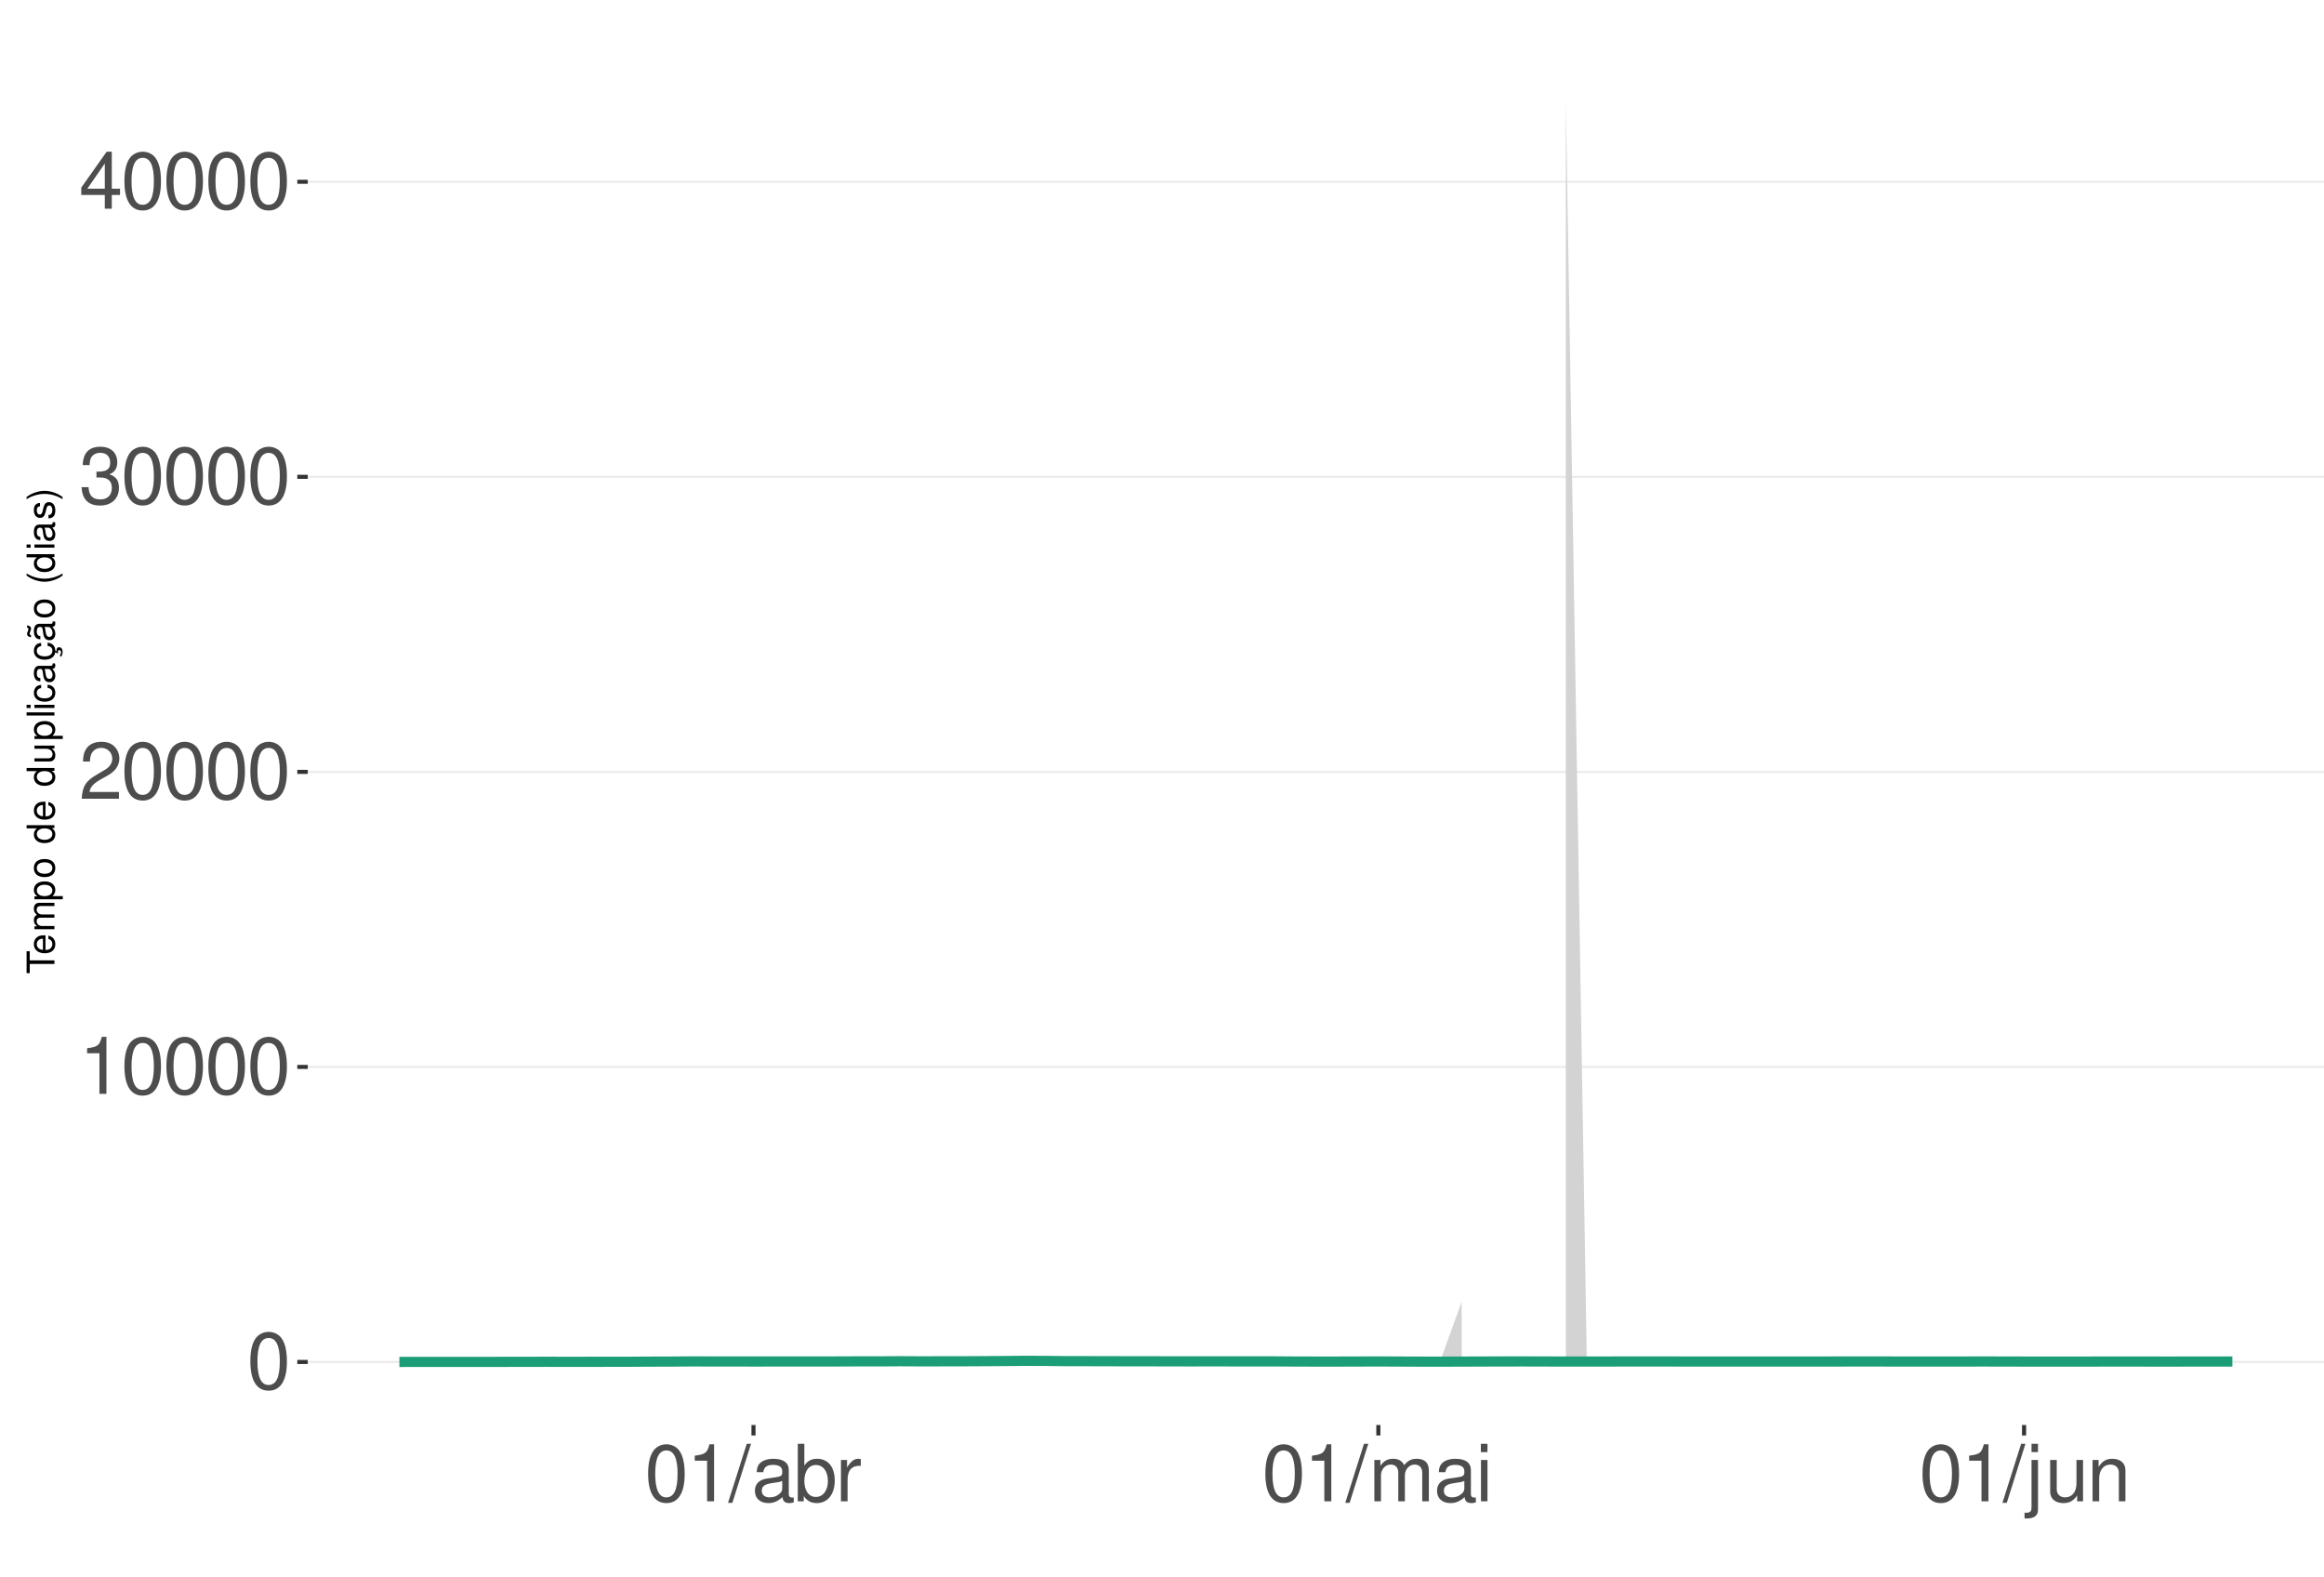
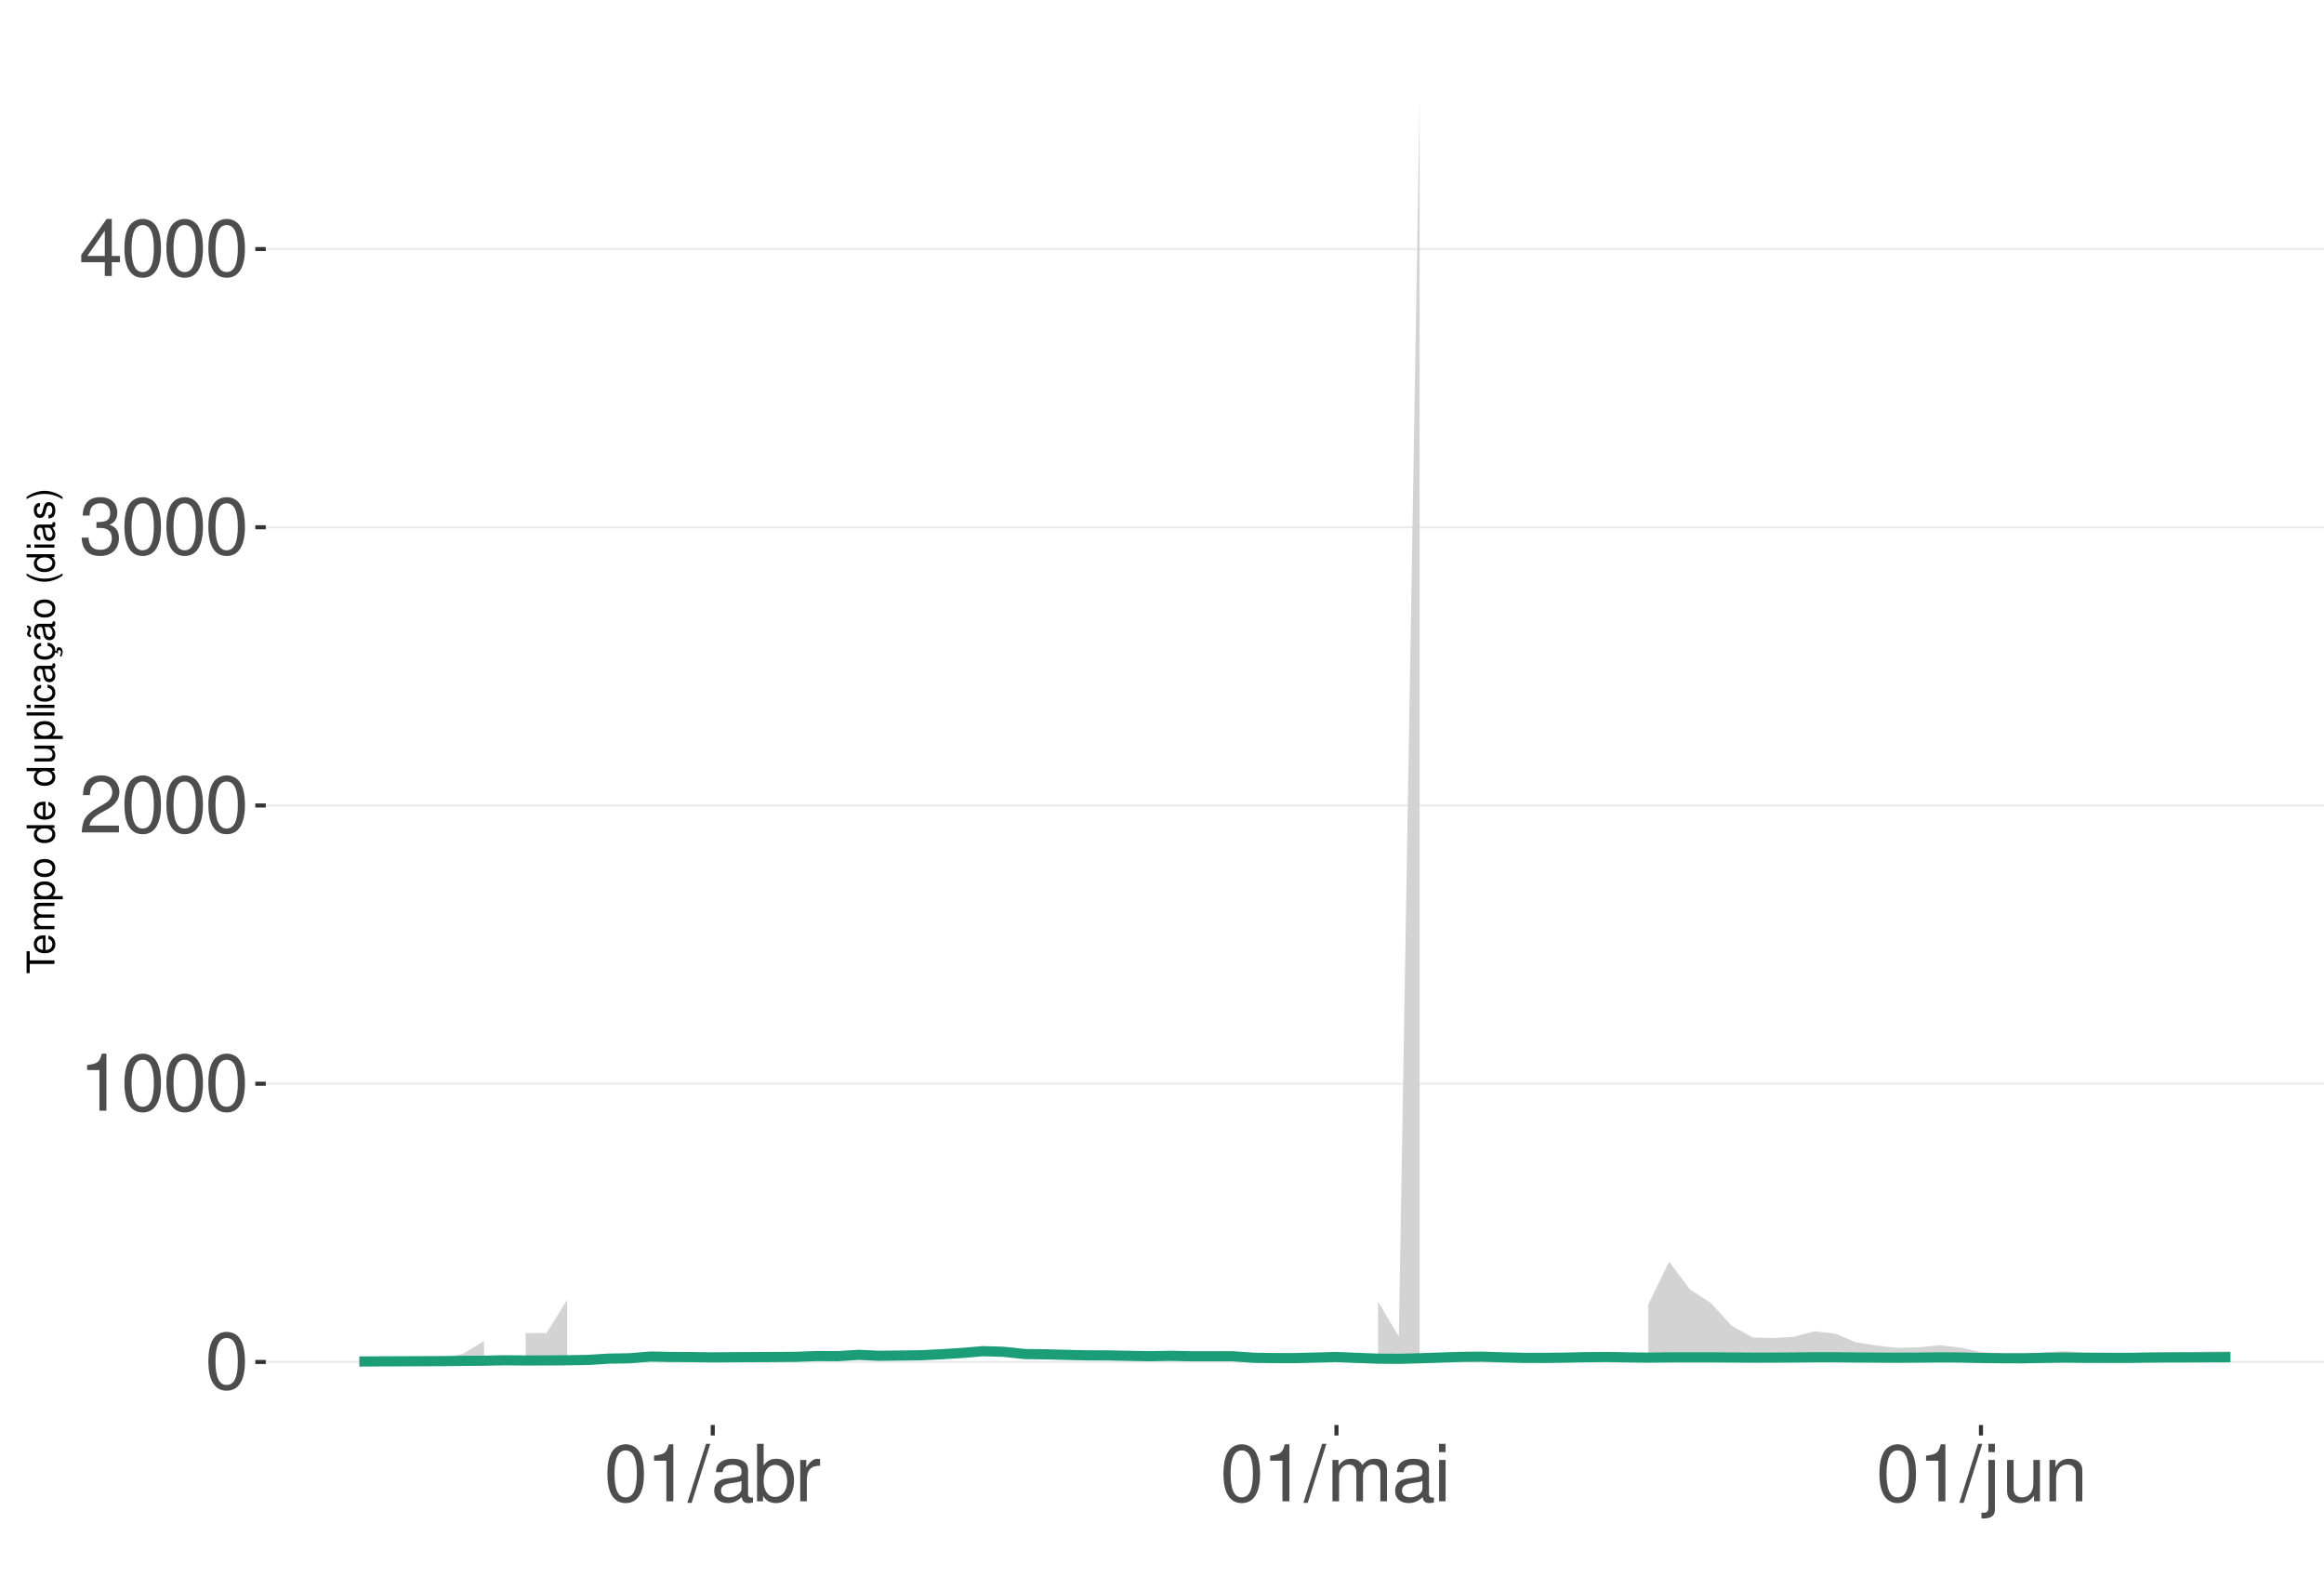
<svg xmlns="http://www.w3.org/2000/svg" xmlns:xlink="http://www.w3.org/1999/xlink" width="609pt" height="413pt" viewBox="0 0 609 413" version="1.1">
  <defs>
    <g>
      <symbol overflow="visible" id="glyph0-0">
        <path style="stroke:none;" d="" />
      </symbol>
      <symbol overflow="visible" id="glyph0-1">
        <path style="stroke:none;" d="M 5.688 -14.938 C 4.312 -14.938 3.078 -14.312 2.312 -13.297 C 1.359 -11.984 0.891 -10 0.891 -7.234 C 0.891 -2.188 2.547 0.469 5.688 0.469 C 8.781 0.469 10.469 -2.188 10.469 -7.109 C 10.469 -10 10.016 -11.938 9.047 -13.297 C 8.281 -14.328 7.062 -14.938 5.688 -14.938 Z M 5.688 -13.328 C 7.641 -13.328 8.609 -11.312 8.609 -7.266 C 8.609 -3.016 7.656 -1.031 5.641 -1.031 C 3.719 -1.031 2.75 -3.094 2.75 -7.203 C 2.75 -11.312 3.719 -13.328 5.688 -13.328 Z M 5.688 -13.328 " />
      </symbol>
      <symbol overflow="visible" id="glyph0-2">
        <path style="stroke:none;" d="M 5.344 -10.641 L 5.344 0 L 7.172 0 L 7.172 -14.938 L 5.969 -14.938 C 5.328 -12.641 4.922 -12.328 2.109 -11.953 L 2.109 -10.641 Z M 5.344 -10.641 " />
      </symbol>
      <symbol overflow="visible" id="glyph0-3">
        <path style="stroke:none;" d="M 10.453 -1.797 L 2.75 -1.797 C 2.938 -3.031 3.594 -3.828 5.391 -4.922 L 7.453 -6.078 C 9.5 -7.203 10.562 -8.734 10.562 -10.578 C 10.562 -11.812 10.062 -12.969 9.188 -13.781 C 8.328 -14.562 7.25 -14.938 5.859 -14.938 C 4 -14.938 2.625 -14.281 1.812 -13 C 1.297 -12.203 1.078 -11.281 1.031 -9.766 L 2.844 -9.766 C 2.906 -10.781 3.031 -11.375 3.281 -11.875 C 3.766 -12.781 4.703 -13.344 5.797 -13.344 C 7.453 -13.344 8.703 -12.141 8.703 -10.531 C 8.703 -9.344 8.016 -8.297 6.719 -7.562 L 4.812 -6.438 C 1.75 -4.688 0.875 -3.281 0.703 -0.016 L 10.453 -0.016 Z M 10.453 -1.797 " />
      </symbol>
      <symbol overflow="visible" id="glyph0-4">
        <path style="stroke:none;" d="M 4.562 -6.875 L 5.562 -6.875 C 7.547 -6.875 8.594 -5.953 8.594 -4.156 C 8.594 -2.266 7.453 -1.141 5.578 -1.141 C 3.578 -1.141 2.609 -2.141 2.484 -4.344 L 0.656 -4.344 C 0.75 -3.141 0.953 -2.359 1.297 -1.688 C 2.062 -0.25 3.484 0.469 5.5 0.469 C 8.516 0.469 10.453 -1.344 10.453 -4.172 C 10.453 -6.078 9.734 -7.109 7.969 -7.719 C 9.344 -8.281 10.016 -9.312 10.016 -10.828 C 10.016 -13.391 8.344 -14.938 5.562 -14.938 C 2.609 -14.938 1.031 -13.281 0.969 -10.125 L 2.781 -10.125 C 2.812 -11.031 2.891 -11.547 3.125 -12 C 3.531 -12.844 4.438 -13.344 5.578 -13.344 C 7.188 -13.344 8.156 -12.375 8.156 -10.766 C 8.156 -9.703 7.781 -9.062 6.984 -8.719 C 6.484 -8.516 5.828 -8.422 4.562 -8.406 Z M 4.562 -6.875 " />
      </symbol>
      <symbol overflow="visible" id="glyph0-5">
        <path style="stroke:none;" d="M 6.75 -3.609 L 6.75 0 L 8.578 0 L 8.578 -3.609 L 10.734 -3.609 L 10.734 -5.25 L 8.578 -5.25 L 8.578 -14.938 L 7.234 -14.938 L 0.578 -5.531 L 0.578 -3.609 Z M 6.75 -5.25 L 2.172 -5.25 L 6.75 -11.844 Z M 6.75 -5.25 " />
      </symbol>
      <symbol overflow="visible" id="glyph0-6">
        <path style="stroke:none;" d="M 4.734 -15.062 L -0.172 0.406 L 0.969 0.406 L 5.859 -15.062 Z M 4.734 -15.062 " />
      </symbol>
      <symbol overflow="visible" id="glyph0-7">
        <path style="stroke:none;" d="M 11.047 -1.016 C 10.859 -0.969 10.781 -0.969 10.672 -0.969 C 10.078 -0.969 9.75 -1.281 9.75 -1.812 L 9.75 -8.188 C 9.75 -10.094 8.344 -11.141 5.688 -11.141 C 4.094 -11.141 2.828 -10.672 2.094 -9.875 C 1.594 -9.312 1.391 -8.703 1.344 -7.625 L 3.078 -7.625 C 3.219 -8.938 4 -9.547 5.625 -9.547 C 7.188 -9.547 8.031 -8.969 8.031 -7.938 L 8.031 -7.484 C 8.016 -6.734 7.641 -6.469 6.234 -6.281 C 3.797 -5.969 3.422 -5.891 2.766 -5.625 C 1.516 -5.078 0.875 -4.125 0.875 -2.734 C 0.875 -0.766 2.234 0.469 4.422 0.469 C 5.781 0.469 6.875 0 8.094 -1.109 C 8.219 0 8.766 0.469 9.875 0.469 C 10.25 0.469 10.469 0.438 11.047 0.297 Z M 8.031 -3.406 C 8.031 -2.828 7.875 -2.484 7.359 -2 C 6.656 -1.359 5.797 -1.031 4.797 -1.031 C 3.453 -1.031 2.672 -1.672 2.672 -2.766 C 2.672 -3.906 3.406 -4.484 5.266 -4.75 C 7.109 -5 7.453 -5.078 8.031 -5.344 Z M 8.031 -3.406 " />
      </symbol>
      <symbol overflow="visible" id="glyph0-8">
        <path style="stroke:none;" d="M 1.109 -15.062 L 1.109 0 L 2.672 0 L 2.672 -1.391 C 3.484 -0.125 4.578 0.469 6.094 0.469 C 8.938 0.469 10.797 -1.859 10.797 -5.453 C 10.797 -8.969 9.047 -11.141 6.172 -11.141 C 4.688 -11.141 3.641 -10.578 2.828 -9.359 L 2.828 -15.062 Z M 5.844 -9.516 C 7.766 -9.516 9 -7.844 9 -5.266 C 9 -2.812 7.719 -1.141 5.844 -1.141 C 4 -1.141 2.828 -2.781 2.828 -5.328 C 2.828 -7.875 4 -9.516 5.844 -9.516 Z M 5.844 -9.516 " />
      </symbol>
      <symbol overflow="visible" id="glyph0-9">
        <path style="stroke:none;" d="M 1.422 -10.828 L 1.422 0 L 3.156 0 L 3.156 -5.625 C 3.188 -8.219 4.25 -9.375 6.625 -9.312 L 6.625 -11.078 C 6.344 -11.109 6.172 -11.141 5.969 -11.141 C 4.859 -11.141 4 -10.469 3.016 -8.859 L 3.016 -10.828 Z M 1.422 -10.828 " />
      </symbol>
      <symbol overflow="visible" id="glyph0-10">
        <path style="stroke:none;" d="M 1.453 -10.828 L 1.453 0 L 3.188 0 L 3.188 -6.797 C 3.188 -8.359 4.312 -9.625 5.719 -9.625 C 7 -9.625 7.719 -8.844 7.719 -7.453 L 7.719 0 L 9.453 0 L 9.453 -6.797 C 9.453 -8.359 10.594 -9.625 12 -9.625 C 13.266 -9.625 14 -8.812 14 -7.453 L 14 0 L 15.734 0 L 15.734 -8.125 C 15.734 -10.062 14.625 -11.141 12.594 -11.141 C 11.156 -11.141 10.281 -10.703 9.281 -9.484 C 8.641 -10.641 7.766 -11.141 6.359 -11.141 C 4.922 -11.141 3.953 -10.594 3.031 -9.297 L 3.031 -10.828 Z M 1.453 -10.828 " />
      </symbol>
      <symbol overflow="visible" id="glyph0-11">
        <path style="stroke:none;" d="M 3.094 -10.828 L 1.391 -10.828 L 1.391 0 L 3.094 0 Z M 3.094 -15.062 L 1.359 -15.062 L 1.359 -12.891 L 3.094 -12.891 Z M 3.094 -15.062 " />
      </symbol>
      <symbol overflow="visible" id="glyph0-12">
        <path style="stroke:none;" d="M 1.453 -10.828 L 1.453 1.562 C 1.453 2.641 1.109 3 0.047 3 C -0.078 3 -0.141 3 -0.375 2.969 L -0.375 4.438 C -0.172 4.484 -0.062 4.5 0.203 4.5 C 2.141 4.5 3.156 3.734 3.156 2.25 L 3.156 -10.828 Z M 3.156 -15.062 L 1.453 -15.062 L 1.453 -12.891 L 3.156 -12.891 Z M 3.156 -15.062 " />
      </symbol>
      <symbol overflow="visible" id="glyph0-13">
        <path style="stroke:none;" d="M 9.953 0 L 9.953 -10.828 L 8.234 -10.828 L 8.234 -4.688 C 8.234 -2.484 7.078 -1.031 5.281 -1.031 C 3.922 -1.031 3.062 -1.859 3.062 -3.156 L 3.062 -10.828 L 1.344 -10.828 L 1.344 -2.484 C 1.344 -0.688 2.688 0.469 4.797 0.469 C 6.375 0.469 7.391 -0.078 8.406 -1.516 L 8.406 0 Z M 9.953 0 " />
      </symbol>
      <symbol overflow="visible" id="glyph0-14">
        <path style="stroke:none;" d="M 1.453 -10.828 L 1.453 0 L 3.188 0 L 3.188 -5.969 C 3.188 -8.188 4.344 -9.625 6.109 -9.625 C 7.484 -9.625 8.344 -8.797 8.344 -7.5 L 8.344 0 L 10.062 0 L 10.062 -8.188 C 10.062 -9.984 8.719 -11.141 6.625 -11.141 C 5.016 -11.141 3.984 -10.516 3.031 -9 L 3.031 -10.828 Z M 1.453 -10.828 " />
      </symbol>
      <symbol overflow="visible" id="glyph1-0">
        <path style="stroke:none;" d="" />
      </symbol>
      <symbol overflow="visible" id="glyph1-1">
        <path style="stroke:none;" d="M -6.469 -3.547 L -6.469 -5.938 L -7.297 -5.938 L -7.297 -0.203 L -6.469 -0.203 L -6.469 -2.609 L 0 -2.609 L 0 -3.547 Z M -6.469 -3.547 " />
      </symbol>
      <symbol overflow="visible" id="glyph1-2">
        <path style="stroke:none;" d="M -2.344 -5.125 C -3.141 -5.125 -3.625 -5.062 -4.016 -4.922 C -4.875 -4.578 -5.391 -3.781 -5.391 -2.797 C -5.391 -1.344 -4.281 -0.406 -2.547 -0.406 C -0.812 -0.406 0.234 -1.297 0.234 -2.781 C 0.234 -3.984 -0.453 -4.812 -1.594 -5.016 L -1.594 -4.188 C -0.906 -3.953 -0.547 -3.484 -0.547 -2.812 C -0.547 -2.281 -0.781 -1.828 -1.219 -1.547 C -1.516 -1.344 -1.812 -1.281 -2.344 -1.266 Z M -3.016 -1.297 C -3.984 -1.359 -4.625 -1.953 -4.625 -2.797 C -4.625 -3.641 -3.953 -4.234 -3.016 -4.234 Z M -3.016 -1.297 " />
      </symbol>
      <symbol overflow="visible" id="glyph1-3">
        <path style="stroke:none;" d="M -5.234 -0.703 L 0 -0.703 L 0 -1.547 L -3.297 -1.547 C -4.047 -1.547 -4.656 -2.094 -4.656 -2.766 C -4.656 -3.391 -4.281 -3.734 -3.609 -3.734 L 0 -3.734 L 0 -4.578 L -3.297 -4.578 C -4.047 -4.578 -4.656 -5.125 -4.656 -5.812 C -4.656 -6.422 -4.266 -6.781 -3.609 -6.781 L 0 -6.781 L 0 -7.625 L -3.938 -7.625 C -4.875 -7.625 -5.391 -7.078 -5.391 -6.094 C -5.391 -5.406 -5.188 -4.984 -4.594 -4.484 C -5.156 -4.188 -5.391 -3.766 -5.391 -3.078 C -5.391 -2.375 -5.125 -1.906 -4.5 -1.469 L -5.234 -1.469 Z M -5.234 -0.703 " />
      </symbol>
      <symbol overflow="visible" id="glyph1-4">
        <path style="stroke:none;" d="M 2.188 -0.547 L 2.188 -1.375 L -0.547 -1.375 C -0.016 -1.812 0.234 -2.312 0.234 -2.984 C 0.234 -4.344 -0.859 -5.234 -2.531 -5.234 C -4.297 -5.234 -5.391 -4.375 -5.391 -2.984 C -5.391 -2.266 -5.062 -1.703 -4.453 -1.312 L -5.234 -1.312 L -5.234 -0.547 Z M -4.609 -2.844 C -4.609 -3.766 -3.797 -4.359 -2.547 -4.359 C -1.359 -4.359 -0.547 -3.75 -0.547 -2.844 C -0.547 -1.953 -1.344 -1.375 -2.578 -1.375 C -3.812 -1.375 -4.609 -1.953 -4.609 -2.844 Z M -4.609 -2.844 " />
      </symbol>
      <symbol overflow="visible" id="glyph1-5">
        <path style="stroke:none;" d="M -5.391 -2.719 C -5.391 -1.234 -4.344 -0.359 -2.578 -0.359 C -0.812 -0.359 0.234 -1.234 0.234 -2.734 C 0.234 -4.203 -0.812 -5.094 -2.547 -5.094 C -4.359 -5.094 -5.391 -4.234 -5.391 -2.719 Z M -4.625 -2.734 C -4.625 -3.672 -3.844 -4.234 -2.547 -4.234 C -1.312 -4.234 -0.547 -3.656 -0.547 -2.734 C -0.547 -1.797 -1.312 -1.234 -2.578 -1.234 C -3.844 -1.234 -4.625 -1.797 -4.625 -2.734 Z M -4.625 -2.734 " />
      </symbol>
      <symbol overflow="visible" id="glyph1-6">
        <path style="stroke:none;" d="" />
      </symbol>
      <symbol overflow="visible" id="glyph1-7">
        <path style="stroke:none;" d="M -7.297 -4.953 L -7.297 -4.125 L -4.578 -4.125 C -5.109 -3.766 -5.391 -3.203 -5.391 -2.516 C -5.391 -1.156 -4.297 -0.266 -2.625 -0.266 C -0.859 -0.266 0.234 -1.125 0.234 -2.547 C 0.234 -3.266 -0.047 -3.766 -0.688 -4.203 L 0 -4.203 L 0 -4.953 Z M -4.609 -2.656 C -4.609 -3.547 -3.812 -4.125 -2.562 -4.125 C -1.344 -4.125 -0.547 -3.547 -0.547 -2.656 C -0.547 -1.734 -1.359 -1.125 -2.578 -1.125 C -3.797 -1.125 -4.609 -1.734 -4.609 -2.656 Z M -4.609 -2.656 " />
      </symbol>
      <symbol overflow="visible" id="glyph1-8">
        <path style="stroke:none;" d="M 0 -4.812 L -5.234 -4.812 L -5.234 -3.984 L -2.266 -3.984 C -1.203 -3.984 -0.5 -3.438 -0.5 -2.562 C -0.5 -1.906 -0.906 -1.484 -1.531 -1.484 L -5.234 -1.484 L -5.234 -0.656 L -1.203 -0.656 C -0.328 -0.656 0.234 -1.297 0.234 -2.312 C 0.234 -3.094 -0.047 -3.578 -0.734 -4.062 L 0 -4.062 Z M 0 -4.812 " />
      </symbol>
      <symbol overflow="visible" id="glyph1-9">
        <path style="stroke:none;" d="M -7.297 -1.516 L -7.297 -0.688 L 0 -0.688 L 0 -1.516 Z M -7.297 -1.516 " />
      </symbol>
      <symbol overflow="visible" id="glyph1-10">
        <path style="stroke:none;" d="M -5.234 -1.5 L -5.234 -0.672 L 0 -0.672 L 0 -1.5 Z M -7.297 -1.5 L -7.297 -0.656 L -6.234 -0.656 L -6.234 -1.5 Z M -7.297 -1.5 " />
      </symbol>
      <symbol overflow="visible" id="glyph1-11">
        <path style="stroke:none;" d="M -3.484 -4.703 C -3.984 -4.672 -4.312 -4.562 -4.609 -4.359 C -5.094 -4 -5.391 -3.375 -5.391 -2.641 C -5.391 -1.219 -4.266 -0.312 -2.531 -0.312 C -0.844 -0.312 0.234 -1.203 0.234 -2.625 C 0.234 -3.875 -0.516 -4.672 -1.797 -4.766 L -1.797 -3.938 C -0.953 -3.797 -0.547 -3.359 -0.547 -2.656 C -0.547 -1.734 -1.297 -1.188 -2.531 -1.188 C -3.844 -1.188 -4.625 -1.719 -4.625 -2.625 C -4.625 -3.328 -4.203 -3.766 -3.484 -3.875 Z M -3.484 -4.703 " />
      </symbol>
      <symbol overflow="visible" id="glyph1-12">
        <path style="stroke:none;" d="M -0.484 -5.344 C -0.469 -5.266 -0.469 -5.219 -0.469 -5.172 C -0.469 -4.875 -0.625 -4.719 -0.875 -4.719 L -3.953 -4.719 C -4.891 -4.719 -5.391 -4.047 -5.391 -2.75 C -5.391 -1.984 -5.172 -1.375 -4.781 -1.016 C -4.516 -0.766 -4.203 -0.672 -3.688 -0.656 L -3.688 -1.484 C -4.328 -1.562 -4.625 -1.938 -4.625 -2.719 C -4.625 -3.484 -4.344 -3.891 -3.844 -3.891 L -3.625 -3.891 C -3.266 -3.875 -3.125 -3.703 -3.047 -3.016 C -2.891 -1.844 -2.844 -1.656 -2.719 -1.344 C -2.453 -0.734 -2 -0.422 -1.312 -0.422 C -0.375 -0.422 0.234 -1.078 0.234 -2.141 C 0.234 -2.797 0 -3.328 -0.547 -3.922 C 0 -3.984 0.234 -4.234 0.234 -4.781 C 0.234 -4.953 0.203 -5.062 0.141 -5.344 Z M -1.656 -3.891 C -1.375 -3.891 -1.203 -3.812 -0.969 -3.562 C -0.656 -3.219 -0.5 -2.812 -0.5 -2.312 C -0.5 -1.672 -0.812 -1.297 -1.344 -1.297 C -1.891 -1.297 -2.172 -1.656 -2.297 -2.547 C -2.422 -3.438 -2.453 -3.609 -2.594 -3.891 Z M -1.656 -3.891 " />
      </symbol>
      <symbol overflow="visible" id="glyph1-13">
        <path style="stroke:none;" d="M 0.234 -2.641 C 0.234 -3.875 -0.547 -4.703 -1.797 -4.766 L -1.797 -3.938 C -0.953 -3.797 -0.531 -3.359 -0.531 -2.656 C -0.531 -1.734 -1.281 -1.188 -2.516 -1.188 C -3.844 -1.188 -4.625 -1.719 -4.625 -2.625 C -4.625 -3.328 -4.203 -3.766 -3.484 -3.875 L -3.484 -4.703 C -3.984 -4.672 -4.312 -4.562 -4.609 -4.359 C -5.094 -4 -5.391 -3.375 -5.391 -2.641 C -5.391 -1.219 -4.266 -0.312 -2.531 -0.312 C -1.469 -0.312 -0.625 -0.672 -0.156 -1.312 C 0.047 -1.594 0.125 -1.812 0.203 -2.25 L 0.922 -1.938 L 0.984 -2.062 C 0.938 -2.188 0.906 -2.25 0.906 -2.375 C 0.906 -2.656 1.047 -2.828 1.281 -2.828 C 1.547 -2.828 1.734 -2.594 1.734 -2.297 C 1.734 -2.031 1.672 -1.844 1.438 -1.406 L 1.406 -1.312 L 1.812 -1.094 C 2.078 -1.75 2.141 -1.953 2.141 -2.344 C 2.141 -3.109 1.781 -3.578 1.203 -3.578 C 0.781 -3.578 0.547 -3.297 0.547 -2.797 C 0.547 -2.703 0.547 -2.641 0.562 -2.516 Z M 0.234 -2.641 " />
      </symbol>
      <symbol overflow="visible" id="glyph1-14">
        <path style="stroke:none;" d="M -0.484 -5.344 C -0.469 -5.266 -0.469 -5.219 -0.469 -5.172 C -0.469 -4.875 -0.625 -4.719 -0.875 -4.719 L -3.953 -4.719 C -4.891 -4.719 -5.391 -4.047 -5.391 -2.75 C -5.391 -1.984 -5.172 -1.375 -4.781 -1.016 C -4.516 -0.766 -4.203 -0.672 -3.688 -0.656 L -3.688 -1.484 C -4.328 -1.562 -4.625 -1.938 -4.625 -2.719 C -4.625 -3.484 -4.344 -3.891 -3.844 -3.891 L -3.625 -3.891 C -3.266 -3.875 -3.125 -3.703 -3.047 -3.016 C -2.891 -1.844 -2.844 -1.656 -2.719 -1.344 C -2.453 -0.734 -2 -0.422 -1.312 -0.422 C -0.375 -0.422 0.234 -1.078 0.234 -2.141 C 0.234 -2.797 0 -3.328 -0.547 -3.922 C 0 -3.984 0.234 -4.234 0.234 -4.781 C 0.234 -4.953 0.203 -5.062 0.141 -5.344 Z M -1.656 -3.891 C -1.375 -3.891 -1.203 -3.812 -0.969 -3.562 C -0.656 -3.219 -0.5 -2.812 -0.5 -2.312 C -0.5 -1.672 -0.812 -1.297 -1.344 -1.297 C -1.891 -1.297 -2.172 -1.656 -2.297 -2.547 C -2.422 -3.438 -2.453 -3.609 -2.594 -3.891 Z M -7.172 -3.75 C -6.922 -3.672 -6.812 -3.547 -6.812 -3.375 C -6.812 -3.25 -6.875 -2.984 -6.984 -2.734 C -7.156 -2.312 -7.172 -2.25 -7.172 -2.047 C -7.172 -1.594 -6.797 -1.297 -6.141 -1.188 L -6.141 -1.766 C -6.375 -1.812 -6.5 -1.938 -6.5 -2.094 C -6.5 -2.203 -6.469 -2.344 -6.375 -2.578 C -6.156 -3.156 -6.125 -3.234 -6.125 -3.438 C -6.125 -3.922 -6.484 -4.219 -7.172 -4.312 Z M -7.172 -3.75 " />
      </symbol>
      <symbol overflow="visible" id="glyph1-15">
        <path style="stroke:none;" d="M -7.297 -2.359 C -5.984 -1.359 -4.156 -0.734 -2.594 -0.734 C -1.016 -0.734 0.812 -1.359 2.125 -2.359 L 2.125 -2.906 C 0.688 -2.031 -0.984 -1.547 -2.594 -1.547 C -4.188 -1.547 -5.875 -2.031 -7.297 -2.906 Z M -7.297 -2.359 " />
      </symbol>
      <symbol overflow="visible" id="glyph1-16">
        <path style="stroke:none;" d="M -3.781 -4.375 C -4.812 -4.375 -5.391 -3.688 -5.391 -2.484 C -5.391 -1.266 -4.766 -0.469 -3.797 -0.469 C -2.969 -0.469 -2.578 -0.891 -2.281 -2.125 L -2.094 -2.906 C -1.953 -3.484 -1.734 -3.719 -1.375 -3.719 C -0.875 -3.719 -0.547 -3.234 -0.547 -2.5 C -0.547 -2.047 -0.672 -1.672 -0.891 -1.453 C -1.047 -1.328 -1.188 -1.266 -1.562 -1.219 L -1.562 -0.344 C -0.344 -0.375 0.234 -1.062 0.234 -2.438 C 0.234 -3.75 -0.422 -4.594 -1.438 -4.594 C -2.203 -4.594 -2.641 -4.156 -2.891 -3.109 L -3.078 -2.312 C -3.234 -1.625 -3.453 -1.344 -3.828 -1.344 C -4.312 -1.344 -4.625 -1.766 -4.625 -2.453 C -4.625 -3.125 -4.328 -3.484 -3.781 -3.5 Z M -3.781 -4.375 " />
      </symbol>
      <symbol overflow="visible" id="glyph1-17">
        <path style="stroke:none;" d="M 2.125 -0.938 C 0.812 -1.938 -1.016 -2.562 -2.578 -2.562 C -4.156 -2.562 -5.984 -1.938 -7.297 -0.938 L -7.297 -0.375 C -5.859 -1.266 -4.188 -1.75 -2.578 -1.75 C -0.984 -1.75 0.703 -1.266 2.125 -0.375 Z M 2.125 -0.938 " />
      </symbol>
    </g>
    <clipPath id="clip1">
-       <path d="M 80.645 9.961 L 609 9.961 L 609 373.328 L 80.645 373.328 Z M 80.645 9.961 " />
+       <path d="M 69.645 9.961 L 609 9.961 L 609 373.328 L 69.645 373.328 Z M 69.645 9.961 " />
    </clipPath>
    <clipPath id="clip2">
-       <path d="M 80.645 356 L 609 356 L 609 358 L 80.645 358 Z M 80.645 356 " />
+       <path d="M 69.645 356 L 609 356 L 609 358 L 69.645 358 Z M 69.645 356 " />
    </clipPath>
    <clipPath id="clip3">
-       <path d="M 80.645 279 L 609 279 L 609 280 L 80.645 280 Z M 80.645 279 " />
+       <path d="M 69.645 283 L 609 283 L 609 285 L 69.645 285 Z M 69.645 283 " />
    </clipPath>
    <clipPath id="clip4">
-       <path d="M 80.645 201 L 609 201 L 609 203 L 80.645 203 Z M 80.645 201 " />
+       <path d="M 69.645 210 L 609 210 L 609 212 L 69.645 212 Z M 69.645 210 " />
    </clipPath>
    <clipPath id="clip5">
-       <path d="M 80.645 124 L 609 124 L 609 126 L 80.645 126 Z M 80.645 124 " />
+       <path d="M 69.645 137 L 609 137 L 609 139 L 69.645 139 Z M 69.645 137 " />
    </clipPath>
    <clipPath id="clip6">
-       <path d="M 80.645 47 L 609 47 L 609 48 L 80.645 48 Z M 80.645 47 " />
+       <path d="M 69.645 64 L 609 64 L 609 66 L 69.645 66 Z M 69.645 64 " />
    </clipPath>
  </defs>
  <g id="surface99">
    <rect x="0" y="0" width="609" height="413" style="fill:rgb(100%,100%,100%);fill-opacity:1;stroke:none;" />
    <rect x="0" y="0" width="609" height="413" style="fill:rgb(100%,100%,100%);fill-opacity:1;stroke:none;" />
    <path style="fill:none;stroke-width:1.067;stroke-linecap:round;stroke-linejoin:round;stroke:rgb(100%,100%,100%);stroke-opacity:1;stroke-miterlimit:10;" d="M 0 413 L 609 413 L 609 0 L 0 0 Z M 0 413 " />
    <g clip-path="url(#clip1)" clip-rule="nonzero">
-       <path style=" stroke:none;fill-rule:nonzero;fill:rgb(100%,100%,100%);fill-opacity:1;" d="M 80.645 373.328 L 609 373.328 L 609 9.961 L 80.645 9.961 Z M 80.645 373.328 " />
+       <path style=" stroke:none;fill-rule:nonzero;fill:rgb(100%,100%,100%);fill-opacity:1;" d="M 69.645 373.328 L 609 373.328 L 609 9.961 L 69.645 9.961 Z M 69.645 373.328 " />
    </g>
    <g clip-path="url(#clip2)" clip-rule="nonzero">
-       <path style="fill:none;stroke-width:0.533;stroke-linecap:butt;stroke-linejoin:round;stroke:rgb(92.157%,92.157%,92.157%);stroke-opacity:1;stroke-miterlimit:10;" d="M 80.645 356.812 L 609 356.812 " />
+       <path style="fill:none;stroke-width:0.533;stroke-linecap:butt;stroke-linejoin:round;stroke:rgb(92.157%,92.157%,92.157%);stroke-opacity:1;stroke-miterlimit:10;" d="M 69.645 356.812 L 609 356.812 " />
    </g>
    <g clip-path="url(#clip3)" clip-rule="nonzero">
-       <path style="fill:none;stroke-width:0.533;stroke-linecap:butt;stroke-linejoin:round;stroke:rgb(92.157%,92.157%,92.157%);stroke-opacity:1;stroke-miterlimit:10;" d="M 80.645 279.516 L 609 279.516 " />
+       <path style="fill:none;stroke-width:0.533;stroke-linecap:butt;stroke-linejoin:round;stroke:rgb(92.157%,92.157%,92.157%);stroke-opacity:1;stroke-miterlimit:10;" d="M 69.645 283.922 L 609 283.922 " />
    </g>
    <g clip-path="url(#clip4)" clip-rule="nonzero">
-       <path style="fill:none;stroke-width:0.533;stroke-linecap:butt;stroke-linejoin:round;stroke:rgb(92.157%,92.157%,92.157%);stroke-opacity:1;stroke-miterlimit:10;" d="M 80.645 202.219 L 609 202.219 " />
+       <path style="fill:none;stroke-width:0.533;stroke-linecap:butt;stroke-linejoin:round;stroke:rgb(92.157%,92.157%,92.157%);stroke-opacity:1;stroke-miterlimit:10;" d="M 69.645 211.027 L 609 211.027 " />
    </g>
    <g clip-path="url(#clip5)" clip-rule="nonzero">
-       <path style="fill:none;stroke-width:0.533;stroke-linecap:butt;stroke-linejoin:round;stroke:rgb(92.157%,92.157%,92.157%);stroke-opacity:1;stroke-miterlimit:10;" d="M 80.645 124.922 L 609 124.922 " />
+       <path style="fill:none;stroke-width:0.533;stroke-linecap:butt;stroke-linejoin:round;stroke:rgb(92.157%,92.157%,92.157%);stroke-opacity:1;stroke-miterlimit:10;" d="M 69.645 138.137 L 609 138.137 " />
    </g>
    <g clip-path="url(#clip6)" clip-rule="nonzero">
-       <path style="fill:none;stroke-width:0.533;stroke-linecap:butt;stroke-linejoin:round;stroke:rgb(92.157%,92.157%,92.157%);stroke-opacity:1;stroke-miterlimit:10;" d="M 80.645 47.625 L 609 47.625 " />
-     </g>
-     <path style=" stroke:none;fill-rule:nonzero;fill:rgb(82.745%,82.745%,82.745%);fill-opacity:1;" d="M 104.66 356.758 L 110.121 356.691 L 115.578 356.648 L 121.035 356.68 L 126.492 356.691 L 131.953 356.633 L 137.41 356.418 L 137.41 356.793 L 131.953 356.797 L 126.492 356.797 L 121.035 356.801 L 115.578 356.801 L 110.121 356.805 L 104.66 356.805 Z M 104.66 356.758 " />
-     <path style=" stroke:none;fill-rule:nonzero;fill:rgb(82.745%,82.745%,82.745%);fill-opacity:1;" d="M 148.328 356.246 L 153.785 356.223 L 159.242 355.738 L 159.242 356.789 L 153.785 356.789 L 148.328 356.793 Z M 148.328 356.246 " />
-     <path style=" stroke:none;fill-rule:nonzero;fill:rgb(82.745%,82.745%,82.745%);fill-opacity:1;" d="M 372.113 355.254 L 377.57 356.129 L 383.031 341.031 L 383.031 356.762 L 377.57 356.766 L 372.113 356.766 Z M 372.113 355.254 " />
-     <path style=" stroke:none;fill-rule:nonzero;fill:rgb(82.745%,82.745%,82.745%);fill-opacity:1;" d="M 410.32 26.48 L 415.777 353.727 L 415.777 356.754 L 410.32 356.754 Z M 410.32 26.48 " />
-     <path style=" stroke:none;fill-rule:nonzero;fill:rgb(82.745%,82.745%,82.745%);fill-opacity:1;" d="M 443.07 355.57 L 448.527 355.496 L 453.988 355.902 L 459.445 356.051 L 464.902 356.148 L 470.363 356.242 L 475.82 356.184 L 481.277 356.086 L 486.734 356.008 L 492.195 356.098 L 497.652 356.324 L 503.109 356.395 L 508.57 356.418 L 514.027 356.402 L 519.484 356.352 L 524.945 356.449 L 530.402 356.566 L 535.859 356.609 L 541.316 356.621 L 546.777 356.59 L 552.234 356.559 L 557.691 356.574 L 563.152 356.598 L 568.609 356.609 L 574.066 356.594 L 579.527 356.57 L 584.984 356.547 L 584.984 356.73 L 579.527 356.734 L 574.066 356.738 L 568.609 356.742 L 563.152 356.738 L 552.234 356.738 L 546.777 356.742 L 541.316 356.746 L 530.402 356.746 L 524.945 356.738 L 519.484 356.738 L 514.027 356.742 L 481.277 356.742 L 475.82 356.746 L 464.902 356.746 L 459.445 356.75 L 443.07 356.75 Z M 443.07 355.57 " />
-     <path style="fill:none;stroke-width:2.667;stroke-linecap:butt;stroke-linejoin:round;stroke:rgb(10.588%,61.961%,46.667%);stroke-opacity:1;stroke-miterlimit:10;" d="M 104.66 356.801 L 110.121 356.793 L 115.578 356.793 L 121.035 356.789 L 126.492 356.789 L 131.953 356.785 L 137.41 356.777 L 142.867 356.766 L 148.328 356.773 L 159.242 356.766 L 164.703 356.758 L 170.16 356.723 L 175.617 356.711 L 181.078 356.664 L 186.535 356.676 L 191.992 356.68 L 197.449 356.688 L 202.91 356.684 L 213.824 356.676 L 219.285 356.672 L 224.742 356.648 L 230.199 356.652 L 235.66 356.617 L 241.117 356.645 L 252.031 356.629 L 257.492 356.602 L 262.949 356.566 L 268.406 356.516 L 273.867 356.535 L 279.324 356.594 L 284.781 356.602 L 290.242 356.617 L 295.699 356.629 L 301.156 356.633 L 312.074 356.656 L 317.531 356.645 L 322.988 356.656 L 333.906 356.656 L 339.363 356.695 L 344.824 356.707 L 350.281 356.707 L 361.195 356.676 L 366.656 356.699 L 372.113 356.723 L 377.57 356.727 L 383.031 356.711 L 393.945 356.672 L 399.406 356.668 L 410.32 356.699 L 415.777 356.699 L 421.238 356.691 L 426.695 356.68 L 432.152 356.676 L 437.613 356.684 L 443.07 356.695 L 448.527 356.691 L 453.988 356.695 L 470.363 356.695 L 486.734 356.684 L 492.195 356.684 L 497.652 356.691 L 503.109 356.695 L 508.57 356.695 L 514.027 356.691 L 519.484 356.684 L 524.945 356.691 L 530.402 356.707 L 535.859 356.715 L 541.316 356.715 L 546.777 356.707 L 552.234 356.699 L 557.691 356.699 L 563.152 356.703 L 568.609 356.707 L 574.066 356.699 L 579.527 356.695 L 584.984 356.688 " />
-     <g style="fill:rgb(30.196%,30.196%,30.196%);fill-opacity:1;">
-       <use xlink:href="#glyph0-1" x="64.715" y="363.866" />
-     </g>
-     <g style="fill:rgb(30.196%,30.196%,30.196%);fill-opacity:1;">
-       <use xlink:href="#glyph0-2" x="20.715" y="286.569" />
-       <use xlink:href="#glyph0-1" x="31.715" y="286.569" />
-       <use xlink:href="#glyph0-1" x="42.715" y="286.569" />
-       <use xlink:href="#glyph0-1" x="53.715" y="286.569" />
-       <use xlink:href="#glyph0-1" x="64.715" y="286.569" />
-     </g>
-     <g style="fill:rgb(30.196%,30.196%,30.196%);fill-opacity:1;">
-       <use xlink:href="#glyph0-3" x="20.715" y="209.272" />
-       <use xlink:href="#glyph0-1" x="31.715" y="209.272" />
-       <use xlink:href="#glyph0-1" x="42.715" y="209.272" />
-       <use xlink:href="#glyph0-1" x="53.715" y="209.272" />
-       <use xlink:href="#glyph0-1" x="64.715" y="209.272" />
-     </g>
-     <g style="fill:rgb(30.196%,30.196%,30.196%);fill-opacity:1;">
-       <use xlink:href="#glyph0-4" x="20.715" y="131.976" />
-       <use xlink:href="#glyph0-1" x="31.715" y="131.976" />
-       <use xlink:href="#glyph0-1" x="42.715" y="131.976" />
-       <use xlink:href="#glyph0-1" x="53.715" y="131.976" />
-       <use xlink:href="#glyph0-1" x="64.715" y="131.976" />
-     </g>
-     <g style="fill:rgb(30.196%,30.196%,30.196%);fill-opacity:1;">
-       <use xlink:href="#glyph0-5" x="20.715" y="54.679" />
-       <use xlink:href="#glyph0-1" x="31.715" y="54.679" />
-       <use xlink:href="#glyph0-1" x="42.715" y="54.679" />
-       <use xlink:href="#glyph0-1" x="53.715" y="54.679" />
-       <use xlink:href="#glyph0-1" x="64.715" y="54.679" />
-     </g>
-     <path style="fill:none;stroke-width:1.067;stroke-linecap:butt;stroke-linejoin:round;stroke:rgb(20%,20%,20%);stroke-opacity:1;stroke-miterlimit:10;" d="M 77.906 356.812 L 80.645 356.812 " />
-     <path style="fill:none;stroke-width:1.067;stroke-linecap:butt;stroke-linejoin:round;stroke:rgb(20%,20%,20%);stroke-opacity:1;stroke-miterlimit:10;" d="M 77.906 279.516 L 80.645 279.516 " />
-     <path style="fill:none;stroke-width:1.067;stroke-linecap:butt;stroke-linejoin:round;stroke:rgb(20%,20%,20%);stroke-opacity:1;stroke-miterlimit:10;" d="M 77.906 202.219 L 80.645 202.219 " />
-     <path style="fill:none;stroke-width:1.067;stroke-linecap:butt;stroke-linejoin:round;stroke:rgb(20%,20%,20%);stroke-opacity:1;stroke-miterlimit:10;" d="M 77.906 124.922 L 80.645 124.922 " />
-     <path style="fill:none;stroke-width:1.067;stroke-linecap:butt;stroke-linejoin:round;stroke:rgb(20%,20%,20%);stroke-opacity:1;stroke-miterlimit:10;" d="M 77.906 47.625 L 80.645 47.625 " />
-     <path style="fill:none;stroke-width:1.067;stroke-linecap:butt;stroke-linejoin:round;stroke:rgb(20%,20%,20%);stroke-opacity:1;stroke-miterlimit:10;" d="M 197.449 376.07 L 197.449 373.328 " />
-     <path style="fill:none;stroke-width:1.067;stroke-linecap:butt;stroke-linejoin:round;stroke:rgb(20%,20%,20%);stroke-opacity:1;stroke-miterlimit:10;" d="M 361.195 376.07 L 361.195 373.328 " />
-     <path style="fill:none;stroke-width:1.067;stroke-linecap:butt;stroke-linejoin:round;stroke:rgb(20%,20%,20%);stroke-opacity:1;stroke-miterlimit:10;" d="M 530.402 376.07 L 530.402 373.328 " />
-     <g style="fill:rgb(30.196%,30.196%,30.196%);fill-opacity:1;">
-       <use xlink:href="#glyph0-1" x="168.949" y="393.315" />
-       <use xlink:href="#glyph0-2" x="179.949" y="393.315" />
-       <use xlink:href="#glyph0-6" x="190.949" y="393.315" />
-       <use xlink:href="#glyph0-7" x="196.949" y="393.315" />
-       <use xlink:href="#glyph0-8" x="207.949" y="393.315" />
-       <use xlink:href="#glyph0-9" x="218.949" y="393.315" />
-     </g>
-     <g style="fill:rgb(30.196%,30.196%,30.196%);fill-opacity:1;">
-       <use xlink:href="#glyph0-1" x="330.695" y="393.315" />
-       <use xlink:href="#glyph0-2" x="341.695" y="393.315" />
-       <use xlink:href="#glyph0-6" x="352.695" y="393.315" />
-       <use xlink:href="#glyph0-10" x="358.695" y="393.315" />
-       <use xlink:href="#glyph0-7" x="375.695" y="393.315" />
-       <use xlink:href="#glyph0-11" x="386.695" y="393.315" />
-     </g>
-     <g style="fill:rgb(30.196%,30.196%,30.196%);fill-opacity:1;">
-       <use xlink:href="#glyph0-1" x="502.902" y="393.315" />
-       <use xlink:href="#glyph0-2" x="513.902" y="393.315" />
-       <use xlink:href="#glyph0-6" x="524.902" y="393.315" />
-       <use xlink:href="#glyph0-12" x="530.902" y="393.315" />
-       <use xlink:href="#glyph0-13" x="535.902" y="393.315" />
-       <use xlink:href="#glyph0-14" x="546.902" y="393.315" />
+       <path style="fill:none;stroke-width:0.533;stroke-linecap:butt;stroke-linejoin:round;stroke:rgb(92.157%,92.157%,92.157%);stroke-opacity:1;stroke-miterlimit:10;" d="M 69.645 65.246 L 609 65.246 " />
+     </g>
+     <path style=" stroke:none;fill-rule:nonzero;fill:rgb(82.745%,82.745%,82.745%);fill-opacity:1;" d="M 94.16 356.305 L 99.609 356.109 L 105.059 356.008 L 110.504 355.98 L 115.953 355.84 L 121.402 354.641 L 126.848 351.293 L 126.848 356.641 L 121.402 356.66 L 115.953 356.684 L 110.504 356.699 L 105.059 356.715 L 99.609 356.727 L 94.16 356.746 Z M 94.16 356.305 " />
+     <path style=" stroke:none;fill-rule:nonzero;fill:rgb(82.745%,82.745%,82.745%);fill-opacity:1;" d="M 137.746 349.219 L 143.195 349.266 L 148.641 340.484 L 148.641 356.586 L 143.195 356.602 L 137.746 356.613 Z M 137.746 349.219 " />
+     <path style=" stroke:none;fill-rule:nonzero;fill:rgb(82.745%,82.745%,82.745%);fill-opacity:1;" d="M 361.113 341.004 L 366.562 350.145 L 372.012 26.48 L 372.012 356.328 L 366.562 356.371 L 361.113 356.367 Z M 361.113 341.004 " />
+     <path style=" stroke:none;fill-rule:nonzero;fill:rgb(82.745%,82.745%,82.745%);fill-opacity:1;" d="M 431.938 341.711 L 437.387 330.551 L 442.836 337.812 L 448.281 341.336 L 453.73 347.258 L 459.18 350.367 L 464.629 350.562 L 470.074 350.18 L 475.523 348.773 L 480.973 349.414 L 486.418 351.68 L 491.867 352.516 L 497.316 353.133 L 502.762 352.984 L 508.211 352.418 L 513.66 353.035 L 519.109 354.195 L 524.555 354.609 L 530.004 354.738 L 535.453 354.301 L 540.898 353.945 L 546.348 354.332 L 551.797 354.469 L 557.242 354.574 L 562.691 354.301 L 568.141 354.156 L 573.586 354.172 L 579.035 354.07 L 584.484 354.027 L 584.484 356.004 L 579.035 356.02 L 573.586 356.039 L 568.141 356.047 L 562.691 356.074 L 557.242 356.109 L 546.348 356.109 L 540.898 356.094 L 535.453 356.133 L 530.004 356.18 L 524.555 356.18 L 519.109 356.16 L 513.66 356.121 L 508.211 356.113 L 502.762 356.141 L 497.316 356.16 L 491.867 356.156 L 486.418 356.148 L 480.973 356.137 L 475.523 356.145 L 470.074 356.168 L 464.629 356.184 L 459.18 356.195 L 453.73 356.188 L 448.281 356.184 L 442.836 356.191 L 437.387 356.199 L 431.938 356.223 Z M 431.938 341.711 " />
+     <path style="fill:none;stroke-width:2.667;stroke-linecap:butt;stroke-linejoin:round;stroke:rgb(10.588%,61.961%,46.667%);stroke-opacity:1;stroke-miterlimit:10;" d="M 94.16 356.691 L 99.609 356.656 L 105.059 356.633 L 110.504 356.613 L 115.953 356.586 L 121.402 356.527 L 126.848 356.477 L 132.297 356.367 L 137.746 356.422 L 143.195 356.402 L 148.641 356.367 L 154.09 356.273 L 159.539 355.938 L 164.984 355.848 L 170.434 355.391 L 175.883 355.504 L 181.328 355.531 L 186.777 355.609 L 192.227 355.566 L 203.121 355.508 L 208.57 355.465 L 214.02 355.258 L 219.465 355.293 L 224.914 354.949 L 230.363 355.195 L 241.258 355.055 L 246.707 354.785 L 252.152 354.445 L 257.602 353.984 L 263.051 354.152 L 268.5 354.73 L 273.945 354.805 L 279.395 354.953 L 284.844 355.078 L 290.289 355.098 L 301.188 355.309 L 306.633 355.199 L 312.082 355.316 L 322.977 355.316 L 328.426 355.711 L 333.875 355.797 L 339.324 355.809 L 344.77 355.656 L 350.219 355.516 L 355.668 355.742 L 361.113 355.945 L 366.562 355.984 L 372.012 355.844 L 377.457 355.656 L 382.906 355.48 L 388.355 355.43 L 393.805 355.598 L 399.25 355.73 L 404.699 355.746 L 410.148 355.672 L 415.594 355.559 L 421.043 355.508 L 426.492 355.605 L 431.938 355.676 L 437.387 355.613 L 442.836 355.613 L 448.281 355.605 L 453.73 355.641 L 459.18 355.684 L 464.629 355.672 L 470.074 355.637 L 475.523 355.578 L 480.973 355.574 L 486.418 355.641 L 497.316 355.703 L 502.762 355.672 L 508.211 355.605 L 513.66 355.641 L 519.109 355.77 L 524.555 355.828 L 530.004 355.844 L 535.453 355.742 L 540.898 355.664 L 546.348 355.719 L 551.797 355.73 L 557.242 355.742 L 562.691 355.668 L 568.141 355.625 L 573.586 355.613 L 579.035 355.582 L 584.484 355.559 " />
+     <g style="fill:rgb(30.196%,30.196%,30.196%);fill-opacity:1;">
+       <use xlink:href="#glyph0-1" x="53.715" y="363.866" />
+     </g>
+     <g style="fill:rgb(30.196%,30.196%,30.196%);fill-opacity:1;">
+       <use xlink:href="#glyph0-2" x="20.715" y="290.976" />
+       <use xlink:href="#glyph0-1" x="31.715" y="290.976" />
+       <use xlink:href="#glyph0-1" x="42.715" y="290.976" />
+       <use xlink:href="#glyph0-1" x="53.715" y="290.976" />
+     </g>
+     <g style="fill:rgb(30.196%,30.196%,30.196%);fill-opacity:1;">
+       <use xlink:href="#glyph0-3" x="20.715" y="218.081" />
+       <use xlink:href="#glyph0-1" x="31.715" y="218.081" />
+       <use xlink:href="#glyph0-1" x="42.715" y="218.081" />
+       <use xlink:href="#glyph0-1" x="53.715" y="218.081" />
+     </g>
+     <g style="fill:rgb(30.196%,30.196%,30.196%);fill-opacity:1;">
+       <use xlink:href="#glyph0-4" x="20.715" y="145.19" />
+       <use xlink:href="#glyph0-1" x="31.715" y="145.19" />
+       <use xlink:href="#glyph0-1" x="42.715" y="145.19" />
+       <use xlink:href="#glyph0-1" x="53.715" y="145.19" />
+     </g>
+     <g style="fill:rgb(30.196%,30.196%,30.196%);fill-opacity:1;">
+       <use xlink:href="#glyph0-5" x="20.715" y="72.3" />
+       <use xlink:href="#glyph0-1" x="31.715" y="72.3" />
+       <use xlink:href="#glyph0-1" x="42.715" y="72.3" />
+       <use xlink:href="#glyph0-1" x="53.715" y="72.3" />
+     </g>
+     <path style="fill:none;stroke-width:1.067;stroke-linecap:butt;stroke-linejoin:round;stroke:rgb(20%,20%,20%);stroke-opacity:1;stroke-miterlimit:10;" d="M 66.906 356.812 L 69.645 356.812 " />
+     <path style="fill:none;stroke-width:1.067;stroke-linecap:butt;stroke-linejoin:round;stroke:rgb(20%,20%,20%);stroke-opacity:1;stroke-miterlimit:10;" d="M 66.906 283.922 L 69.645 283.922 " />
+     <path style="fill:none;stroke-width:1.067;stroke-linecap:butt;stroke-linejoin:round;stroke:rgb(20%,20%,20%);stroke-opacity:1;stroke-miterlimit:10;" d="M 66.906 211.027 L 69.645 211.027 " />
+     <path style="fill:none;stroke-width:1.067;stroke-linecap:butt;stroke-linejoin:round;stroke:rgb(20%,20%,20%);stroke-opacity:1;stroke-miterlimit:10;" d="M 66.906 138.137 L 69.645 138.137 " />
+     <path style="fill:none;stroke-width:1.067;stroke-linecap:butt;stroke-linejoin:round;stroke:rgb(20%,20%,20%);stroke-opacity:1;stroke-miterlimit:10;" d="M 66.906 65.246 L 69.645 65.246 " />
+     <path style="fill:none;stroke-width:1.067;stroke-linecap:butt;stroke-linejoin:round;stroke:rgb(20%,20%,20%);stroke-opacity:1;stroke-miterlimit:10;" d="M 186.777 376.07 L 186.777 373.328 " />
+     <path style="fill:none;stroke-width:1.067;stroke-linecap:butt;stroke-linejoin:round;stroke:rgb(20%,20%,20%);stroke-opacity:1;stroke-miterlimit:10;" d="M 350.219 376.07 L 350.219 373.328 " />
+     <path style="fill:none;stroke-width:1.067;stroke-linecap:butt;stroke-linejoin:round;stroke:rgb(20%,20%,20%);stroke-opacity:1;stroke-miterlimit:10;" d="M 519.109 376.07 L 519.109 373.328 " />
+     <g style="fill:rgb(30.196%,30.196%,30.196%);fill-opacity:1;">
+       <use xlink:href="#glyph0-1" x="158.277" y="393.315" />
+       <use xlink:href="#glyph0-2" x="169.277" y="393.315" />
+       <use xlink:href="#glyph0-6" x="180.277" y="393.315" />
+       <use xlink:href="#glyph0-7" x="186.277" y="393.315" />
+       <use xlink:href="#glyph0-8" x="197.277" y="393.315" />
+       <use xlink:href="#glyph0-9" x="208.277" y="393.315" />
+     </g>
+     <g style="fill:rgb(30.196%,30.196%,30.196%);fill-opacity:1;">
+       <use xlink:href="#glyph0-1" x="319.719" y="393.315" />
+       <use xlink:href="#glyph0-2" x="330.719" y="393.315" />
+       <use xlink:href="#glyph0-6" x="341.719" y="393.315" />
+       <use xlink:href="#glyph0-10" x="347.719" y="393.315" />
+       <use xlink:href="#glyph0-7" x="364.719" y="393.315" />
+       <use xlink:href="#glyph0-11" x="375.719" y="393.315" />
+     </g>
+     <g style="fill:rgb(30.196%,30.196%,30.196%);fill-opacity:1;">
+       <use xlink:href="#glyph0-1" x="491.609" y="393.315" />
+       <use xlink:href="#glyph0-2" x="502.609" y="393.315" />
+       <use xlink:href="#glyph0-6" x="513.609" y="393.315" />
+       <use xlink:href="#glyph0-12" x="519.609" y="393.315" />
+       <use xlink:href="#glyph0-13" x="524.609" y="393.315" />
+       <use xlink:href="#glyph0-14" x="535.609" y="393.315" />
    </g>
    <g style="fill:rgb(0%,0%,0%);fill-opacity:1;">
      <use xlink:href="#glyph1-1" x="14.263" y="255.145" />
      <use xlink:href="#glyph1-2" x="14.263" y="250.145" />
      <use xlink:href="#glyph1-3" x="14.263" y="244.145" />
      <use xlink:href="#glyph1-4" x="14.263" y="236.145" />
      <use xlink:href="#glyph1-5" x="14.263" y="230.145" />
      <use xlink:href="#glyph1-6" x="14.263" y="224.145" />
      <use xlink:href="#glyph1-7" x="14.263" y="221.145" />
      <use xlink:href="#glyph1-2" x="14.263" y="215.145" />
      <use xlink:href="#glyph1-6" x="14.263" y="209.145" />
      <use xlink:href="#glyph1-7" x="14.263" y="206.145" />
      <use xlink:href="#glyph1-8" x="14.263" y="200.145" />
      <use xlink:href="#glyph1-4" x="14.263" y="194.145" />
      <use xlink:href="#glyph1-9" x="14.263" y="188.145" />
      <use xlink:href="#glyph1-10" x="14.263" y="186.145" />
      <use xlink:href="#glyph1-11" x="14.263" y="184.145" />
      <use xlink:href="#glyph1-12" x="14.263" y="179.145" />
      <use xlink:href="#glyph1-13" x="14.263" y="173.145" />
      <use xlink:href="#glyph1-14" x="14.263" y="168.145" />
      <use xlink:href="#glyph1-5" x="14.263" y="162.145" />
      <use xlink:href="#glyph1-6" x="14.263" y="156.145" />
      <use xlink:href="#glyph1-15" x="14.263" y="153.145" />
      <use xlink:href="#glyph1-7" x="14.263" y="150.145" />
      <use xlink:href="#glyph1-10" x="14.263" y="144.145" />
      <use xlink:href="#glyph1-12" x="14.263" y="142.145" />
      <use xlink:href="#glyph1-16" x="14.263" y="136.145" />
      <use xlink:href="#glyph1-17" x="14.263" y="131.145" />
    </g>
  </g>
</svg>
